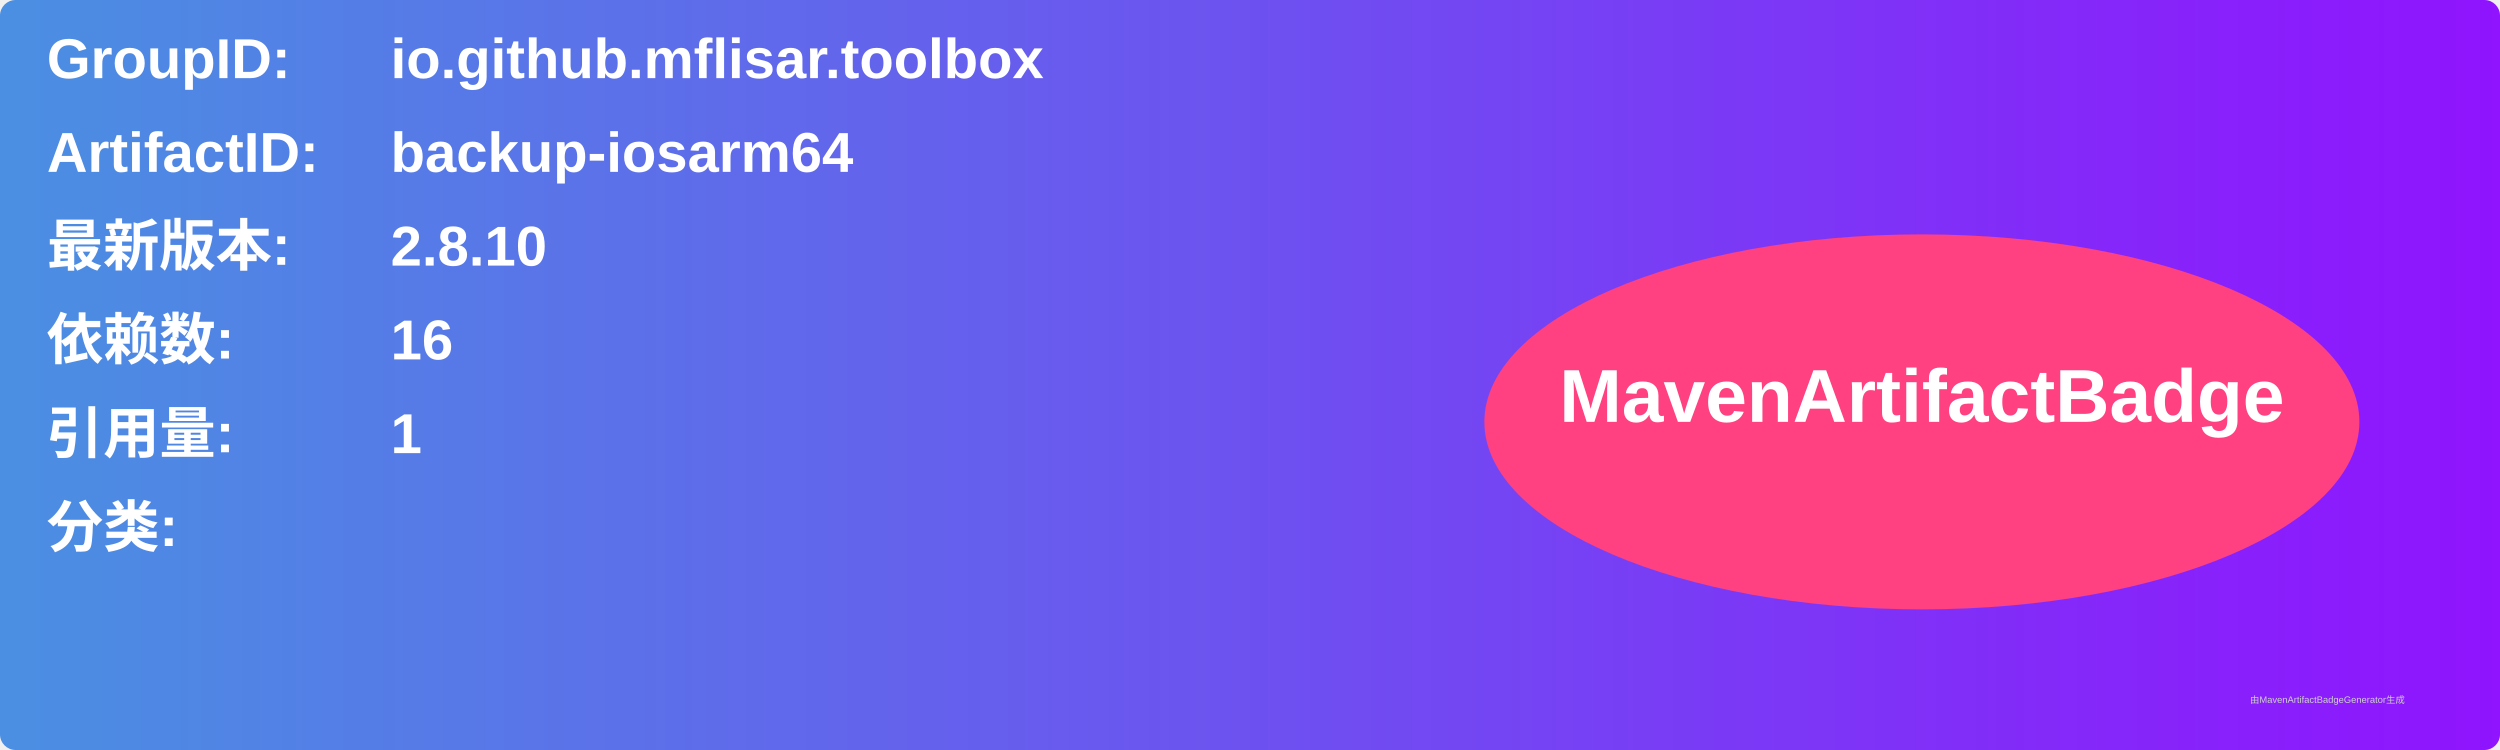
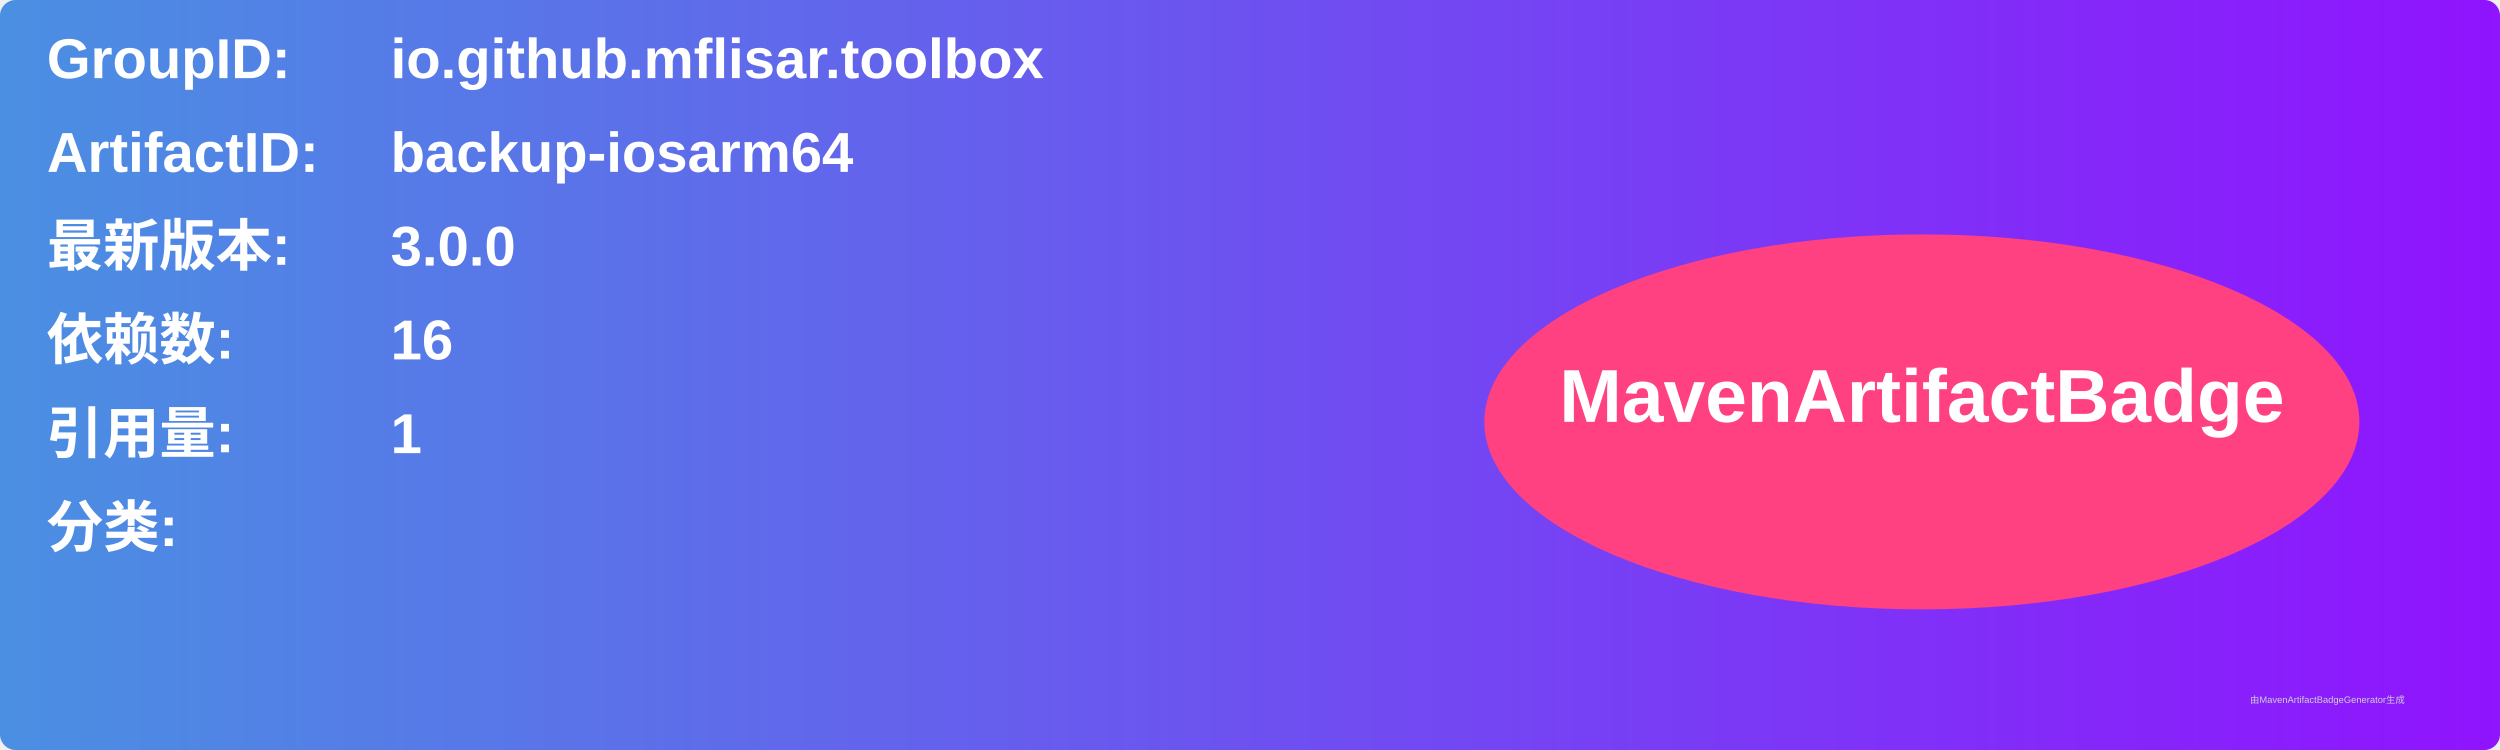
<svg xmlns="http://www.w3.org/2000/svg" width="800" height="240" viewBox="0 0 800 240">
  <linearGradient id="grad" x1="0%" y1="0%" x2="100%" y2="0%">
    <stop offset="0%" stop-color="#4a90e2" />
    <stop offset="100%" stop-color="#9013fe" />
  </linearGradient>
  <rect width="100%" height="100%" rx="5" ry="5" fill="url(#grad)" />
  <g transform="translate(15, 15)">
    <text x="0" y="10" font-family="Arial" font-size="18" fill="white" font-weight="bold" width="260">GroupID:</text>
    <text x="110" y="10" font-family="Arial" font-size="18" fill="white" font-weight="bold" width="460">io.github.mflisar.toolbox</text>
    <text x="0" y="40" font-family="Arial" font-size="18" fill="white" font-weight="bold" width="260">ArtifactID:</text>
    <text x="110" y="40" font-family="Arial" font-size="18" fill="white" font-weight="bold" width="460">backup-iosarm64</text>
    <text x="0" y="70" font-family="Arial" font-size="18" fill="white" font-weight="bold">最新版本:</text>
    <text x="110" y="70" font-family="Arial" font-size="18" fill="white" font-weight="bold">
-       <tspan font-weight="bold">2.8.10</tspan>
+       <tspan font-weight="bold">3.0.0</tspan>
    </text>
    <text x="0" y="100" font-family="Arial" font-size="18" fill="white" font-weight="bold">依赖数: </text>
    <text x="110" y="100" font-family="Arial" font-size="18" fill="white">
      <tspan font-weight="bold">16</tspan>
    </text>
    <text x="0" y="130" font-family="Arial" font-size="18" fill="white" font-weight="bold">引用量: </text>
    <text x="110" y="130" font-family="Arial" font-size="18" fill="white">
      <tspan font-weight="bold">1</tspan>
    </text>
    <text x="0" y="160" font-family="Arial" font-size="18" fill="white" font-weight="bold">分类:</text>
    <text x="10" y="190" font-family="Arial" font-size="10" fill="white">
      <tspan font-weight="bold" />
    </text>
    <ellipse cx="600" cy="120" rx="140" ry="60" fill="#ff4081" />
    <text x="600" y="120" text-anchor="middle" font-family="Arial" font-size="24" fill="white" font-weight="bold">MavenArtifactBadge</text>
  </g>
  <text x="720" y="225" font-family="Arial" font-size="3" fill="#d0d0d0">由MavenArtifactBadgeGenerator生成</text>
</svg>
